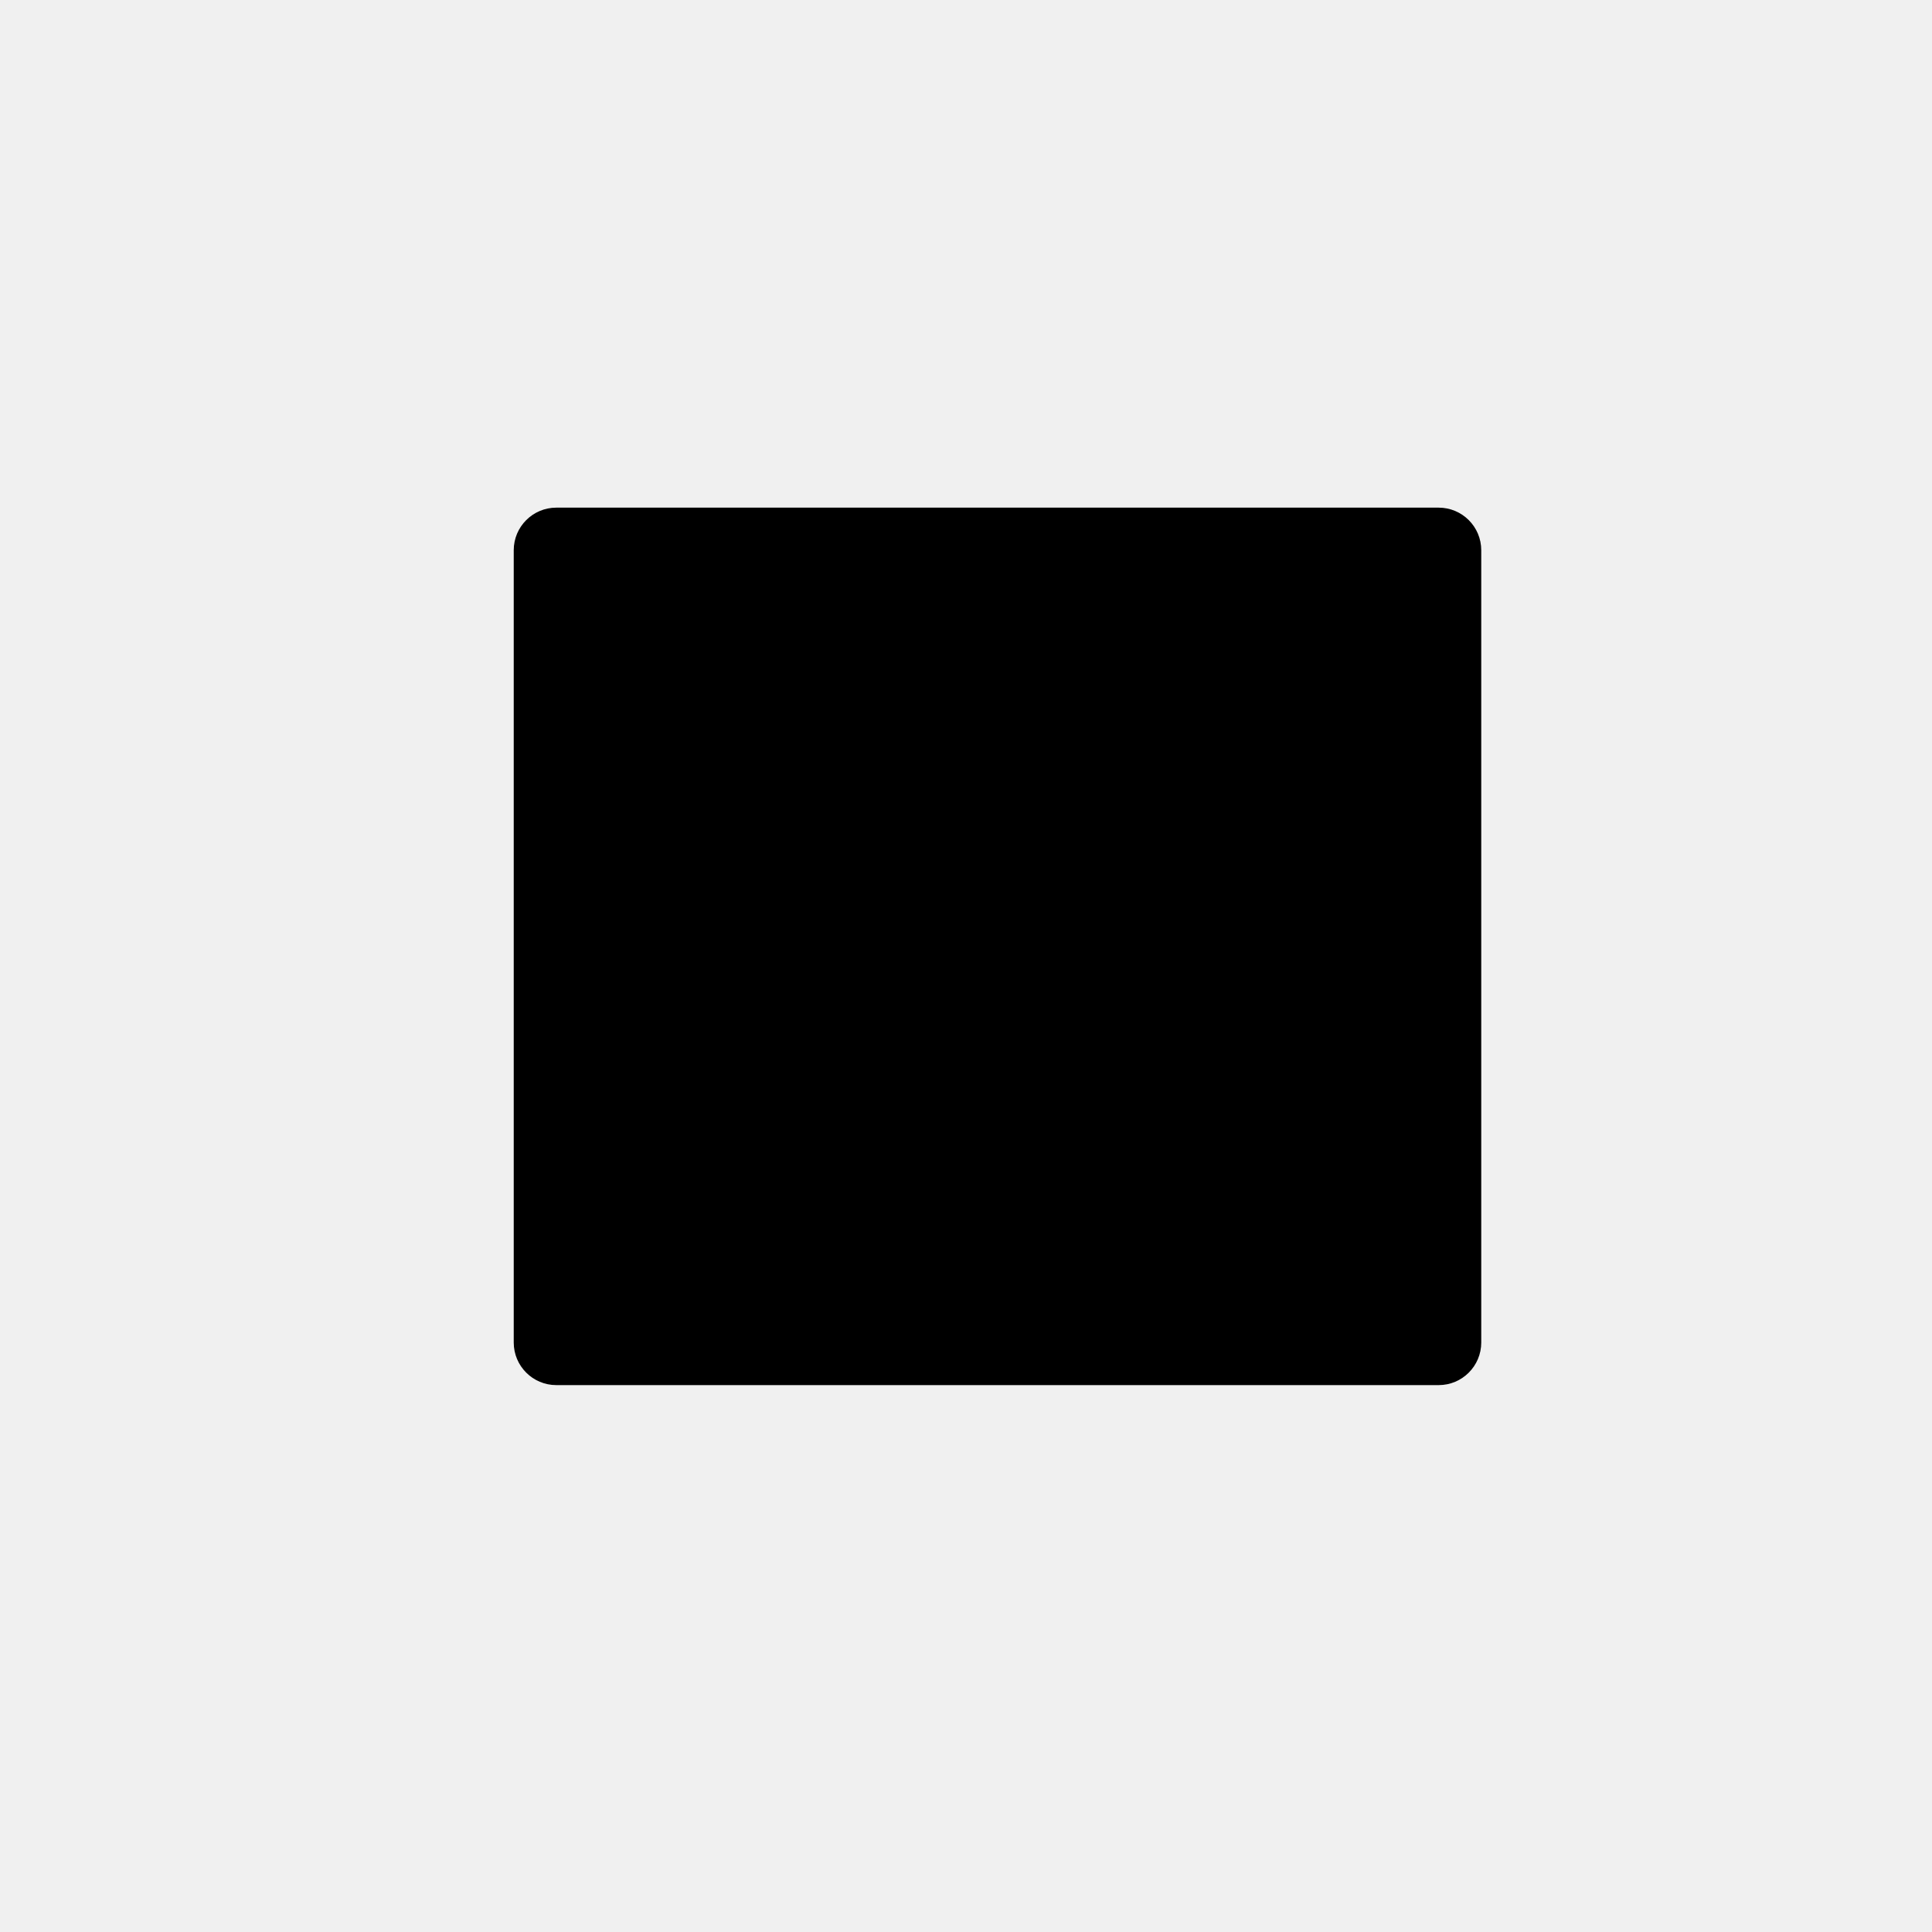
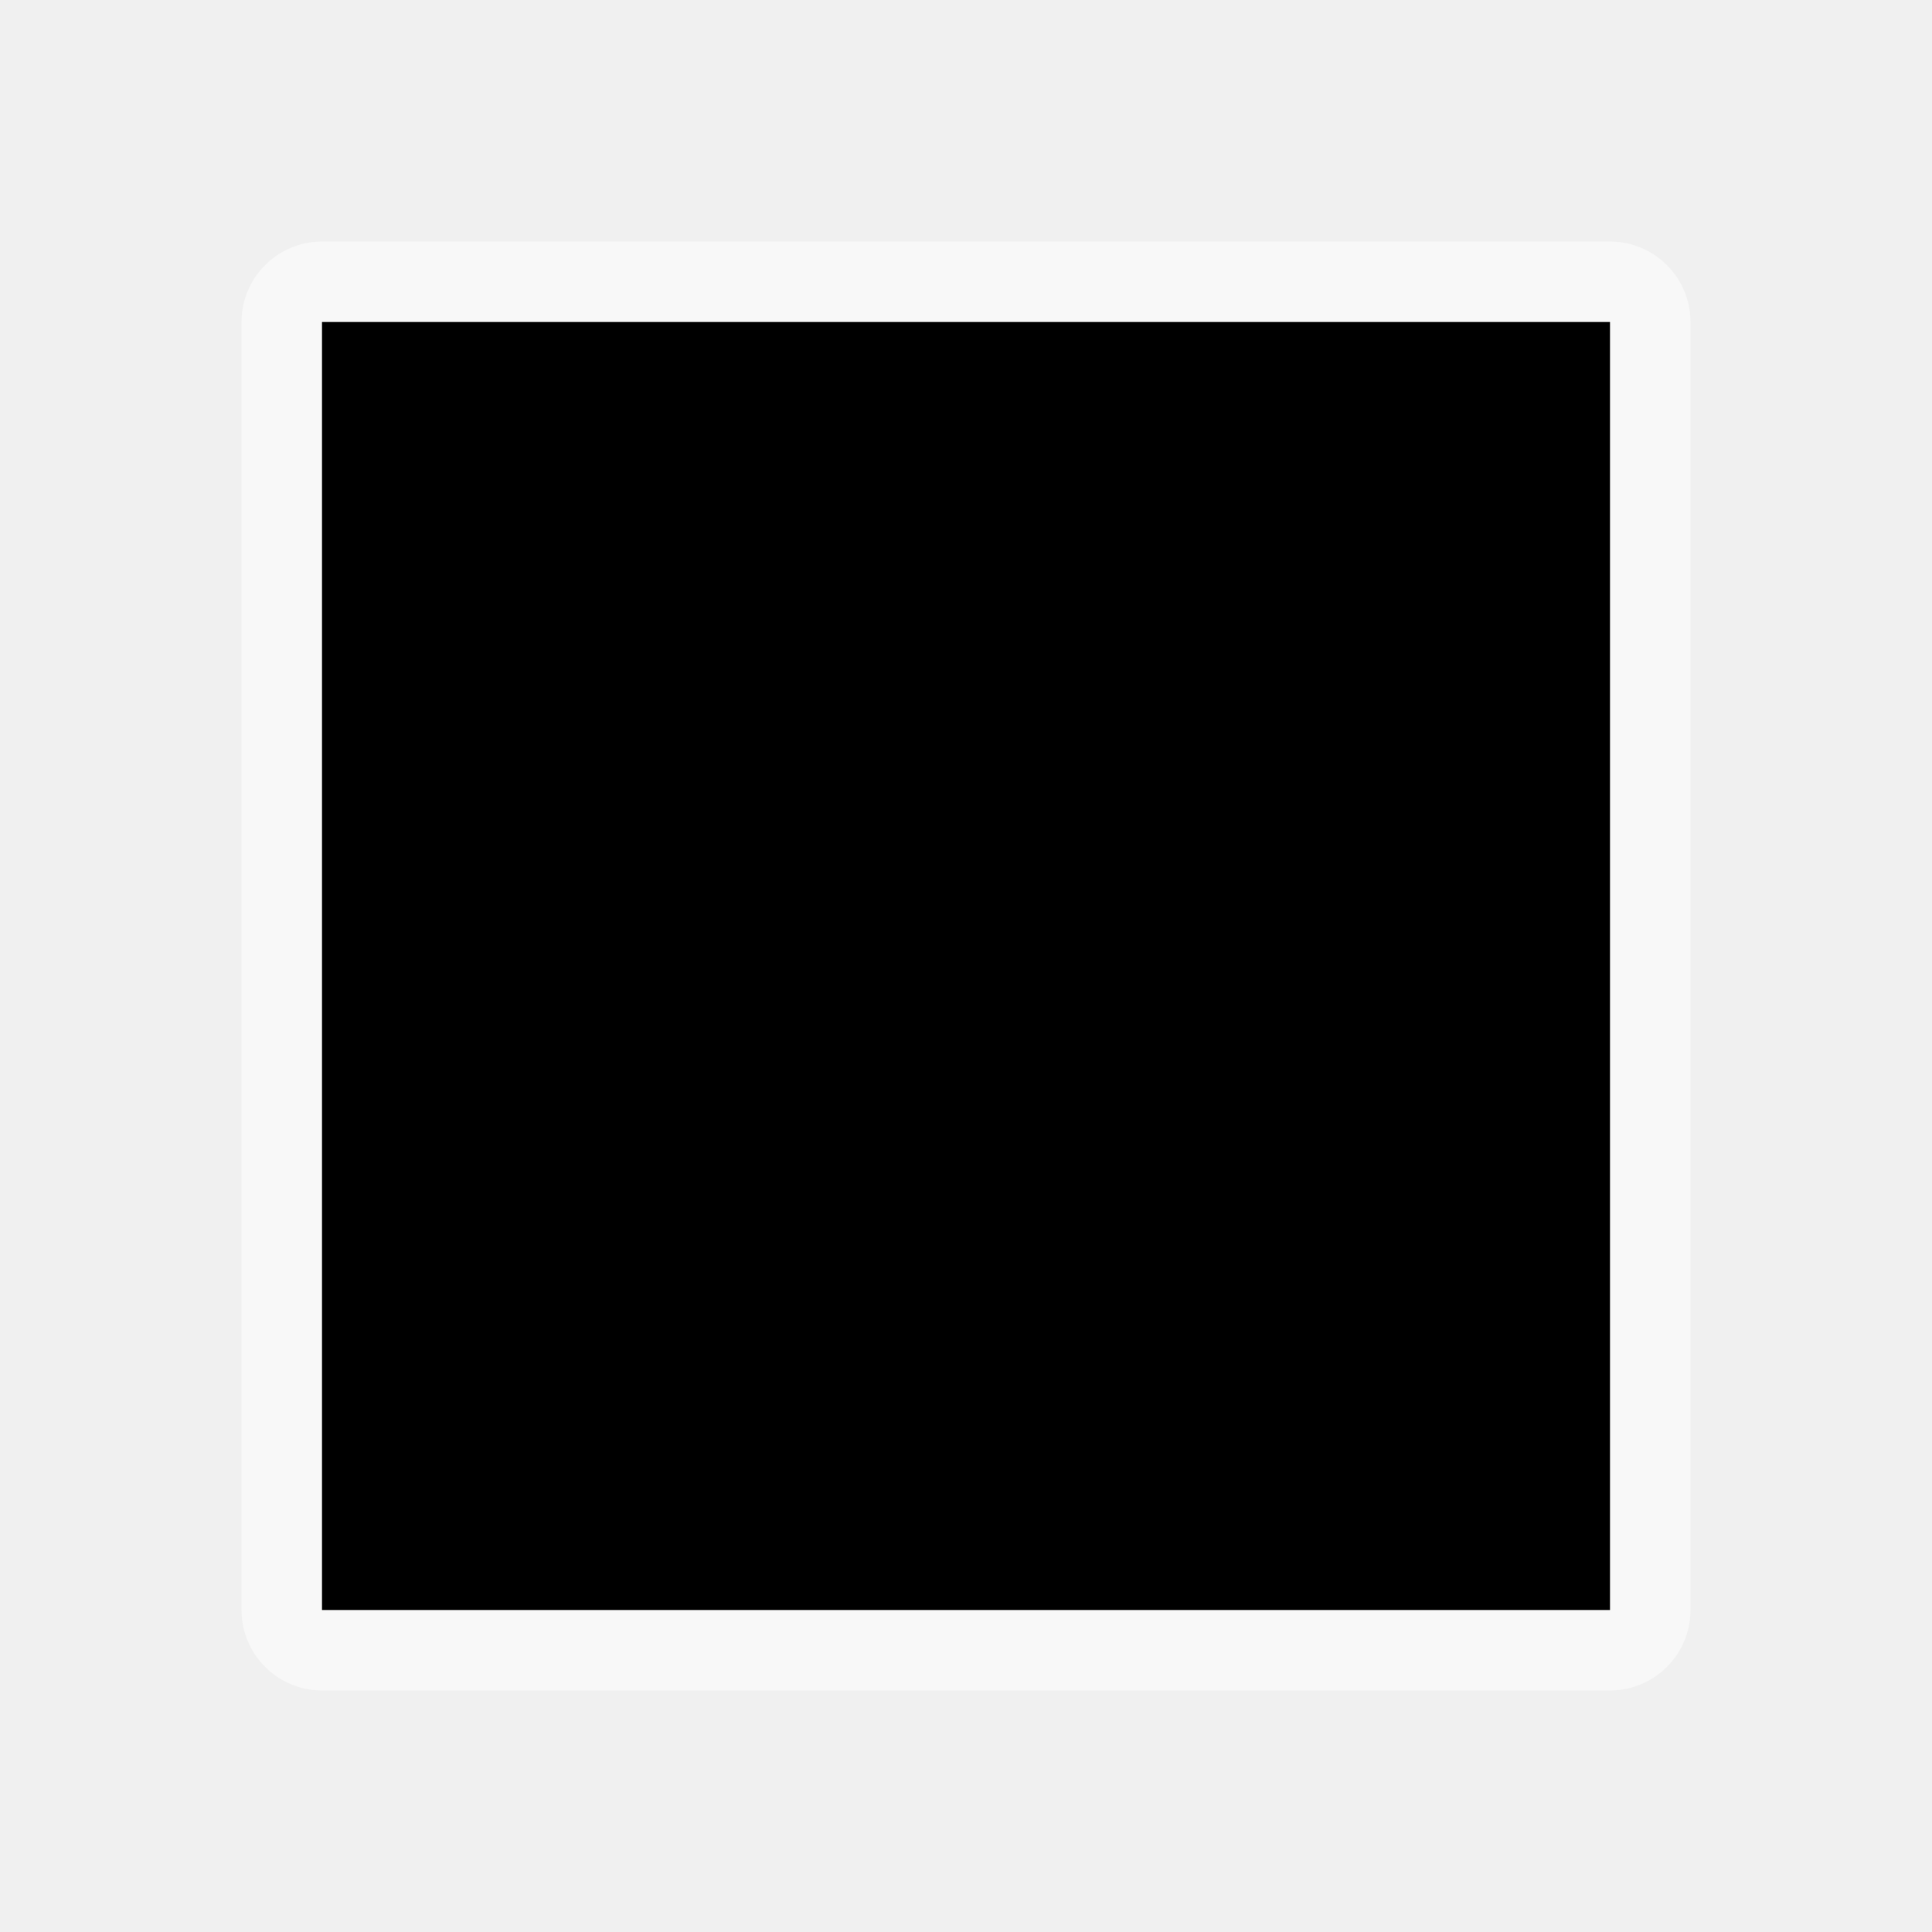
- <svg xmlns="http://www.w3.org/2000/svg" width="48" height="48" version="1.1" viewBox="0 0 12.7 12.7" id="svg4062">
-   <defs id="defs4066" />
-   <rect x="3.377" y="3.337" width="6.36" height="5.768" ry=".28" stroke-width=".015" id="rect4046" />
+ <svg xmlns="http://www.w3.org/2000/svg" height="24" width="24">
+   <path stroke-width="2" fill="none" stroke="#fff" stroke-opacity=".5" stroke-linejoin="round" stroke-linecap="round" d="M4 4h16v16H4z" />
+   <path d="M4 4h16v16H4z" />
</svg>
